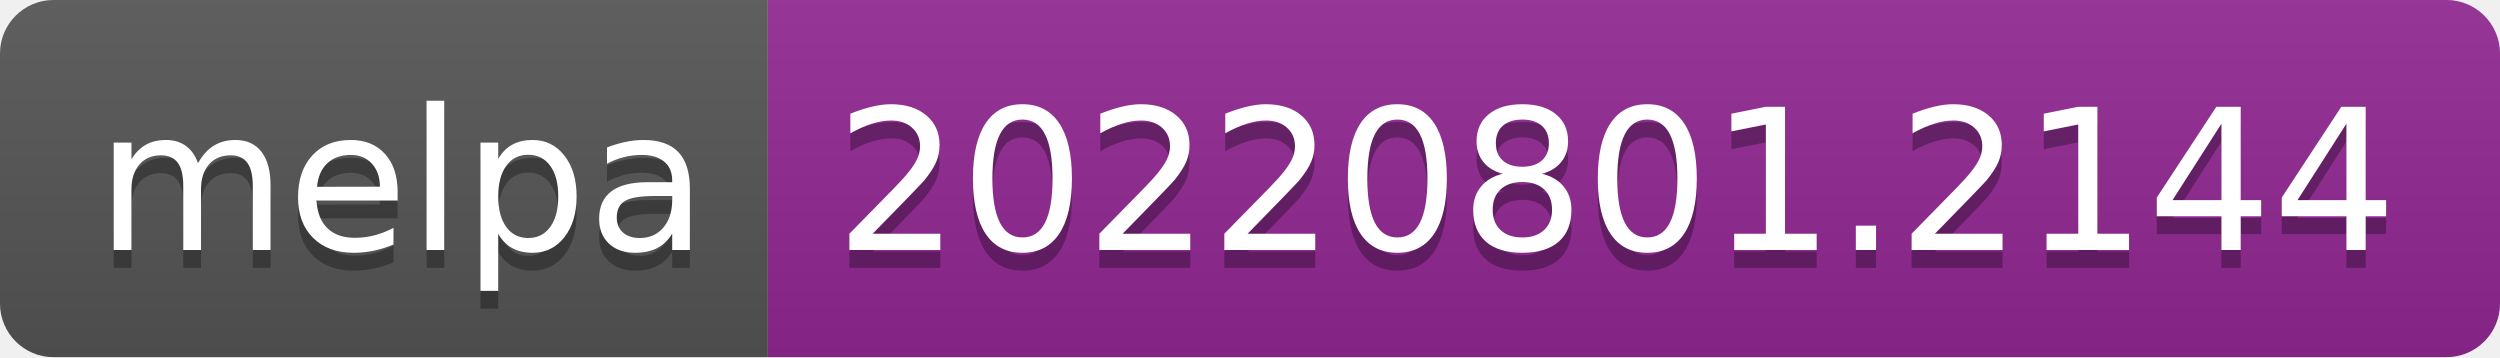
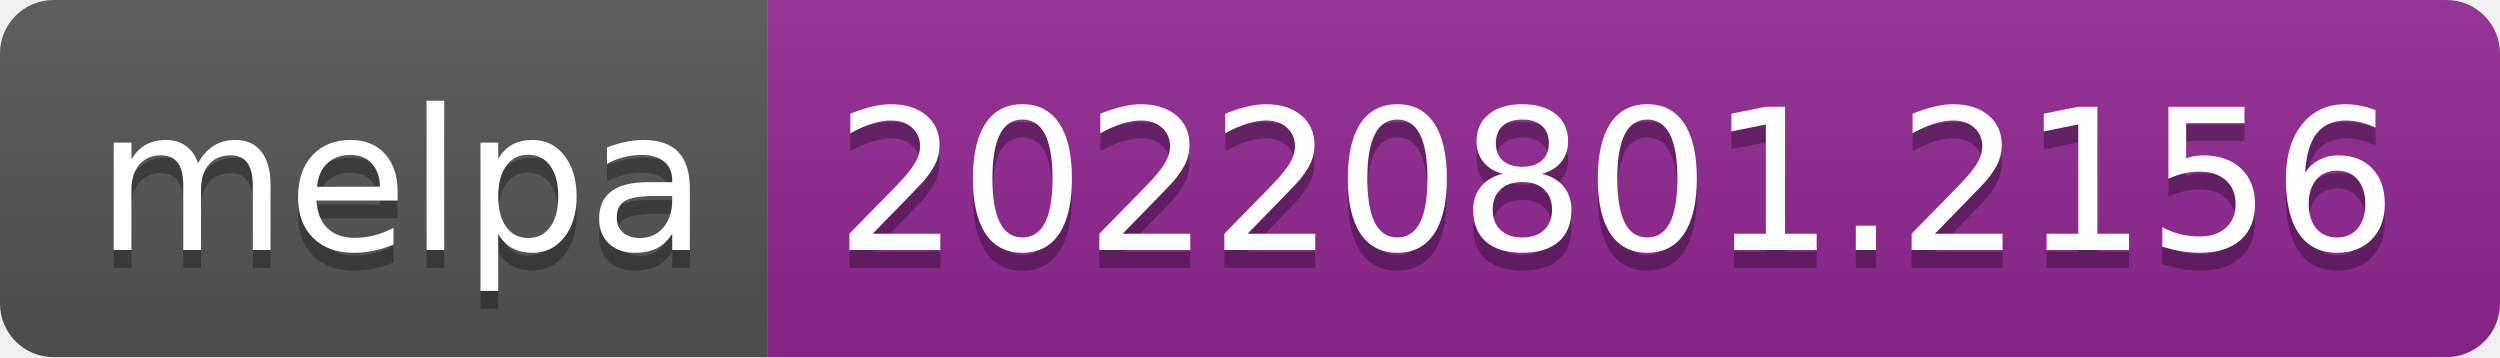
- <svg xmlns="http://www.w3.org/2000/svg" width="140" height="20" role="img" aria-label="melpa: 20220801.2144">
+ <svg xmlns="http://www.w3.org/2000/svg" width="140" height="20" role="img" aria-label="melpa: 20220801.2156">
  <linearGradient id="s" x2="0" y2="100%">
    <stop offset="0" stop-color="#bbb" stop-opacity=".1" />
    <stop offset="1" stop-opacity=".1" />
  </linearGradient>
  <clipPath id="r">
    <rect width="140" height="20" rx="3" fill="#fff" />
  </clipPath>
  <g clip-path="url(#r)">
    <rect width="43" height="20" fill="#555" />
    <rect x="43" width="97" height="20" fill="#922793" />
    <rect width="140" height="20" fill="url(#s)" />
  </g>
  <g fill="#fff" text-anchor="middle" font-family="Verdana,Geneva,DejaVu Sans,sans-serif" text-rendering="geometricPrecision" font-size="110">
    <text aria-hidden="true" x="225" y="150" fill="#010101" fill-opacity=".3" transform="scale(.1)" textLength="330">melpa</text>
    <text x="225" y="140" transform="scale(.1)" fill="#fff" textLength="330">melpa</text>
-     <text aria-hidden="true" x="905" y="150" fill="#010101" fill-opacity=".3" transform="scale(.1)" textLength="870">20220801.2144</text>
-     <text x="905" y="140" transform="scale(.1)" fill="#fff" textLength="870">20220801.2144</text>
+     <text aria-hidden="true" x="905" y="150" fill="#010101" fill-opacity=".3" transform="scale(.1)" textLength="870">20220801.2156</text>
+     <text x="905" y="140" transform="scale(.1)" fill="#fff" textLength="870">20220801.2156</text>
  </g>
</svg>
